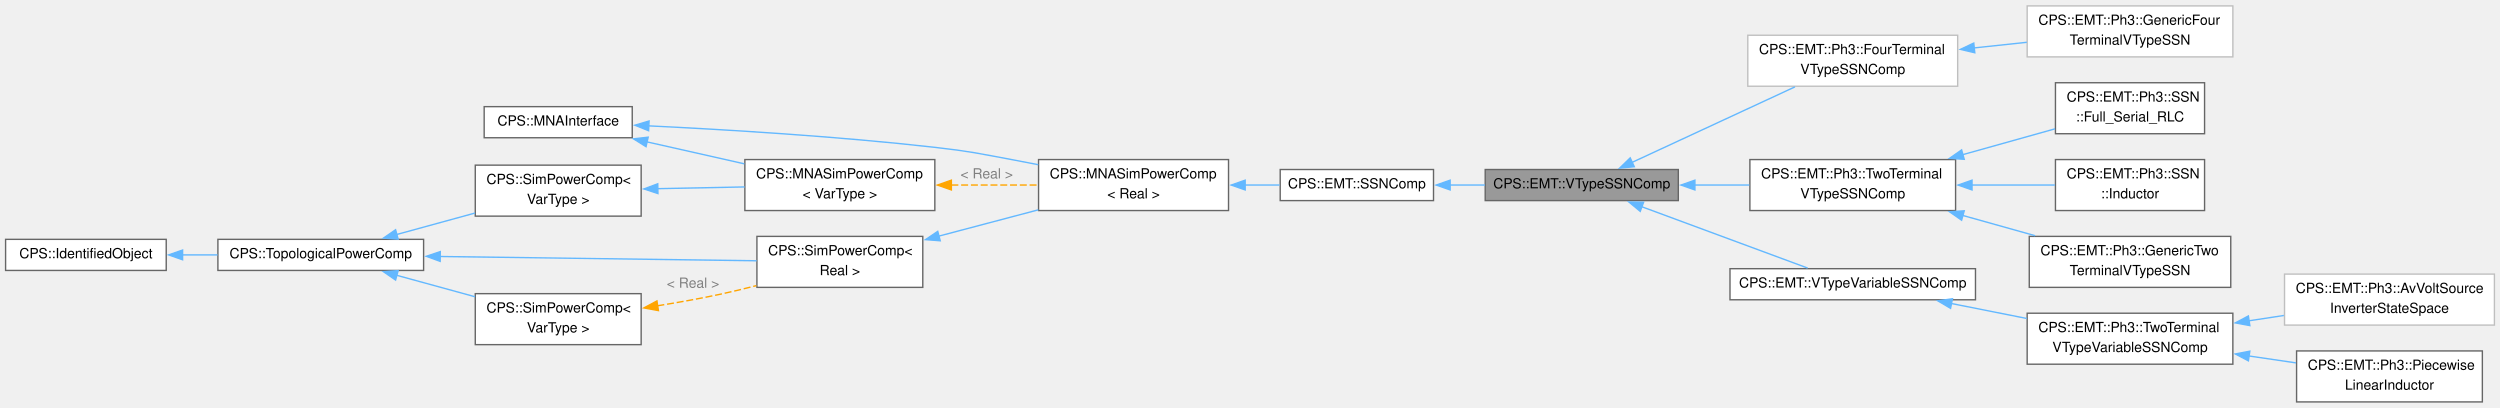
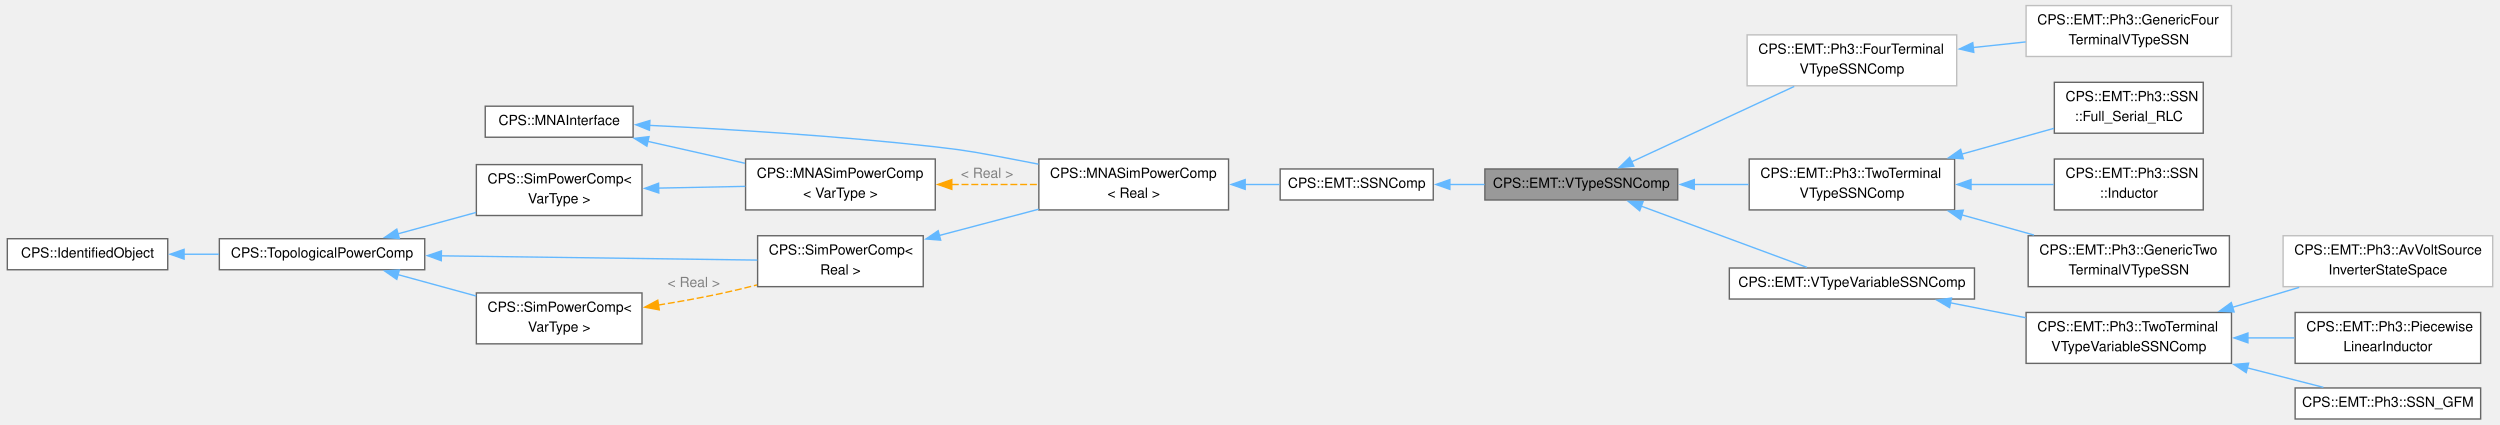
- <svg xmlns="http://www.w3.org/2000/svg" xmlns:xlink="http://www.w3.org/1999/xlink" width="1790pt" height="292pt" viewBox="0.00 0.00 1789.75 291.50">
-   <g id="graph0" class="graph" transform="scale(1 1) rotate(0) translate(4 287.5)">
+ <svg xmlns="http://www.w3.org/2000/svg" xmlns:xlink="http://www.w3.org/1999/xlink" width="1790pt" height="304pt" viewBox="0.00 0.00 1789.75 304.38">
+   <g id="graph0" class="graph" transform="scale(1 1) rotate(0) translate(4 300.38)">
    <g id="Node000001" class="node">
      <g id="a_Node000001">
        <a xlink:title="Abstract base class for EMT V-type SSN components.">
-           <polygon fill="#999999" stroke="#666666" points="1197.5,-166.38 1059.25,-166.38 1059.25,-144.12 1197.5,-144.12 1197.5,-166.38" />
-           <text text-anchor="middle" x="1128.38" y="-152.88" font-family="Helvetica,sans-Serif" font-size="10.00">CPS::EMT::VTypeSSNComp</text>
+           <polygon fill="#999999" stroke="#666666" points="1197.5,-179.25 1059.25,-179.25 1059.25,-157 1197.5,-157 1197.5,-179.25" />
+           <text text-anchor="middle" x="1128.38" y="-165.75" font-family="Helvetica,sans-Serif" font-size="10.00">CPS::EMT::VTypeSSNComp</text>
        </a>
      </g>
    </g>
    <g id="Node000011" class="node">
      <g id="a_Node000011">
        <a xlink:href="class_c_p_s_1_1_e_m_t_1_1_ph3_1_1_four_terminal_v_type_s_s_n_comp.html" target="_top" xlink:title=" ">
-           <polygon fill="white" stroke="#bfbfbf" points="1397.5,-262.5 1247.25,-262.5 1247.25,-226 1397.5,-226 1397.5,-262.5" />
-           <text text-anchor="start" x="1255.25" y="-249" font-family="Helvetica,sans-Serif" font-size="10.00">CPS::EMT::Ph3::FourTerminal</text>
-           <text text-anchor="middle" x="1322.38" y="-234.75" font-family="Helvetica,sans-Serif" font-size="10.00">VTypeSSNComp</text>
+           <polygon fill="white" stroke="#bfbfbf" points="1397.5,-275.38 1247.25,-275.38 1247.25,-238.88 1397.5,-238.88 1397.5,-275.38" />
+           <text text-anchor="start" x="1255.25" y="-261.88" font-family="Helvetica,sans-Serif" font-size="10.00">CPS::EMT::Ph3::FourTerminal</text>
+           <text text-anchor="middle" x="1322.38" y="-247.62" font-family="Helvetica,sans-Serif" font-size="10.00">VTypeSSNComp</text>
        </a>
      </g>
    </g>
    <g id="edge13_Node000001_Node000011" class="edge">
      <g id="a_edge13_Node000001_Node000011">
        <a xlink:title=" ">
-           <path fill="none" stroke="#63b8ff" d="M1164.15,-171.37C1197.05,-186.62 1246.41,-209.5 1281.03,-225.55" />
-           <polygon fill="#63b8ff" stroke="#63b8ff" points="1166,-168.37 1155.46,-167.34 1163.06,-174.72 1166,-168.37" />
+           <path fill="none" stroke="#63b8ff" d="M1164.15,-184.24C1197.05,-199.49 1246.41,-222.38 1281.03,-238.42" />
+           <polygon fill="#63b8ff" stroke="#63b8ff" points="1166,-181.24 1155.46,-180.21 1163.06,-187.6 1166,-181.24" />
        </a>
      </g>
    </g>
    <g id="Node000013" class="node">
      <g id="a_Node000013">
        <a xlink:href="class_c_p_s_1_1_e_m_t_1_1_ph3_1_1_two_terminal_v_type_s_s_n_comp.html" target="_top" xlink:title="Abstract base class for three-phase, two-terminal, V-type SSN components.">
-           <polygon fill="white" stroke="#666666" points="1396,-173.5 1248.75,-173.5 1248.75,-137 1396,-137 1396,-173.5" />
-           <text text-anchor="start" x="1256.75" y="-160" font-family="Helvetica,sans-Serif" font-size="10.00">CPS::EMT::Ph3::TwoTerminal</text>
-           <text text-anchor="middle" x="1322.38" y="-145.75" font-family="Helvetica,sans-Serif" font-size="10.00">VTypeSSNComp</text>
+           <polygon fill="white" stroke="#666666" points="1396,-186.38 1248.75,-186.38 1248.75,-149.88 1396,-149.88 1396,-186.38" />
+           <text text-anchor="start" x="1256.75" y="-172.88" font-family="Helvetica,sans-Serif" font-size="10.00">CPS::EMT::Ph3::TwoTerminal</text>
+           <text text-anchor="middle" x="1322.38" y="-158.62" font-family="Helvetica,sans-Serif" font-size="10.00">VTypeSSNComp</text>
        </a>
      </g>
    </g>
    <g id="edge15_Node000001_Node000013" class="edge">
      <g id="a_edge15_Node000001_Node000013">
        <a xlink:title=" ">
-           <path fill="none" stroke="#63b8ff" d="M1209.16,-155.25C1222.14,-155.25 1235.54,-155.25 1248.35,-155.25" />
-           <polygon fill="#63b8ff" stroke="#63b8ff" points="1209.39,-151.75 1199.39,-155.25 1209.39,-158.75 1209.39,-151.75" />
+           <path fill="none" stroke="#63b8ff" d="M1209.16,-168.12C1222.14,-168.12 1235.54,-168.12 1248.35,-168.12" />
+           <polygon fill="#63b8ff" stroke="#63b8ff" points="1209.39,-164.63 1199.39,-168.13 1209.39,-171.63 1209.39,-164.63" />
        </a>
      </g>
    </g>
    <g id="Node000017" class="node">
      <g id="a_Node000017">
        <a xlink:href="class_c_p_s_1_1_e_m_t_1_1_v_type_variable_s_s_n_comp.html" target="_top" xlink:title="Abstract base class for variable EMT V-type SSN components.">
-           <polygon fill="white" stroke="#666666" points="1410.25,-95.38 1234.5,-95.38 1234.5,-73.12 1410.25,-73.12 1410.25,-95.38" />
-           <text text-anchor="middle" x="1322.38" y="-81.88" font-family="Helvetica,sans-Serif" font-size="10.00">CPS::EMT::VTypeVariableSSNComp</text>
+           <polygon fill="white" stroke="#666666" points="1410.25,-108.25 1234.5,-108.25 1234.5,-86 1410.25,-86 1410.25,-108.25" />
+           <text text-anchor="middle" x="1322.38" y="-94.75" font-family="Helvetica,sans-Serif" font-size="10.00">CPS::EMT::VTypeVariableSSNComp</text>
        </a>
      </g>
    </g>
    <g id="edge19_Node000001_Node000017" class="edge">
      <g id="a_edge19_Node000001_Node000017">
        <a xlink:title=" ">
-           <path fill="none" stroke="#63b8ff" d="M1171.24,-139.77C1207.04,-126.53 1257.76,-107.77 1290.11,-95.81" />
-           <polygon fill="#63b8ff" stroke="#63b8ff" points="1170.24,-136.41 1162.07,-143.16 1172.66,-142.97 1170.24,-136.41" />
+           <path fill="none" stroke="#63b8ff" d="M1171.24,-152.64C1207.04,-139.4 1257.76,-120.65 1290.11,-108.69" />
+           <polygon fill="#63b8ff" stroke="#63b8ff" points="1170.24,-149.28 1162.07,-156.03 1172.66,-155.85 1170.24,-149.28" />
        </a>
      </g>
    </g>
    <g id="Node000002" class="node">
      <g id="a_Node000002">
        <a xlink:href="class_c_p_s_1_1_e_m_t_1_1_s_s_n_comp.html" target="_top" xlink:title="Abstract base class for EMT state-space nodal (SSN) components.">
-           <polygon fill="white" stroke="#666666" points="1022.25,-166.38 912.5,-166.38 912.5,-144.12 1022.25,-144.12 1022.25,-166.38" />
-           <text text-anchor="middle" x="967.38" y="-152.88" font-family="Helvetica,sans-Serif" font-size="10.00">CPS::EMT::SSNComp</text>
+           <polygon fill="white" stroke="#666666" points="1022.25,-179.25 912.5,-179.25 912.5,-157 1022.25,-157 1022.25,-179.25" />
+           <text text-anchor="middle" x="967.38" y="-165.75" font-family="Helvetica,sans-Serif" font-size="10.00">CPS::EMT::SSNComp</text>
        </a>
      </g>
    </g>
    <g id="edge1_Node000001_Node000002" class="edge">
      <g id="a_edge1_Node000001_Node000002">
        <a xlink:title=" ">
-           <path fill="none" stroke="#63b8ff" d="M1034.1,-155.25C1042.32,-155.25 1050.74,-155.25 1059.01,-155.25" />
-           <polygon fill="#63b8ff" stroke="#63b8ff" points="1034.16,-151.75 1024.16,-155.25 1034.16,-158.75 1034.16,-151.75" />
+           <path fill="none" stroke="#63b8ff" d="M1034.1,-168.12C1042.32,-168.12 1050.74,-168.12 1059.01,-168.12" />
+           <polygon fill="#63b8ff" stroke="#63b8ff" points="1034.16,-164.63 1024.16,-168.13 1034.16,-171.63 1034.16,-164.63" />
        </a>
      </g>
    </g>
    <g id="Node000003" class="node">
      <g id="a_Node000003">
        <a xlink:href="class_c_p_s_1_1_m_n_a_sim_power_comp.html" target="_top" xlink:title=" ">
-           <polygon fill="white" stroke="#666666" points="875.5,-173.5 739.5,-173.5 739.5,-137 875.5,-137 875.5,-173.5" />
-           <text text-anchor="start" x="747.5" y="-160" font-family="Helvetica,sans-Serif" font-size="10.00">CPS::MNASimPowerComp</text>
-           <text text-anchor="middle" x="807.5" y="-145.75" font-family="Helvetica,sans-Serif" font-size="10.00">&lt; Real &gt;</text>
+           <polygon fill="white" stroke="#666666" points="875.5,-186.38 739.5,-186.38 739.5,-149.88 875.5,-149.88 875.5,-186.38" />
+           <text text-anchor="start" x="747.5" y="-172.88" font-family="Helvetica,sans-Serif" font-size="10.00">CPS::MNASimPowerComp</text>
+           <text text-anchor="middle" x="807.5" y="-158.62" font-family="Helvetica,sans-Serif" font-size="10.00">&lt; Real &gt;</text>
        </a>
      </g>
    </g>
    <g id="edge2_Node000002_Node000003" class="edge">
      <g id="a_edge2_Node000002_Node000003">
        <a xlink:title=" ">
-           <path fill="none" stroke="#63b8ff" d="M887.3,-155.25C895.67,-155.25 904.05,-155.25 912.06,-155.25" />
-           <polygon fill="#63b8ff" stroke="#63b8ff" points="887.42,-151.75 877.42,-155.25 887.42,-158.75 887.42,-151.75" />
+           <path fill="none" stroke="#63b8ff" d="M887.3,-168.12C895.67,-168.12 904.05,-168.12 912.06,-168.12" />
+           <polygon fill="#63b8ff" stroke="#63b8ff" points="887.42,-164.63 877.42,-168.13 887.42,-171.63 887.42,-164.63" />
        </a>
      </g>
    </g>
    <g id="Node000004" class="node">
      <g id="a_Node000004">
        <a xlink:href="class_c_p_s_1_1_sim_power_comp.html" target="_top" xlink:title=" ">
-           <polygon fill="white" stroke="#666666" points="656.62,-118.5 537.88,-118.5 537.88,-82 656.62,-82 656.62,-118.5" />
-           <text text-anchor="start" x="545.88" y="-105" font-family="Helvetica,sans-Serif" font-size="10.00">CPS::SimPowerComp&lt;</text>
-           <text text-anchor="middle" x="597.25" y="-90.75" font-family="Helvetica,sans-Serif" font-size="10.00"> Real &gt;</text>
+           <polygon fill="white" stroke="#666666" points="656.62,-131.38 537.88,-131.38 537.88,-94.88 656.62,-94.88 656.62,-131.38" />
+           <text text-anchor="start" x="545.88" y="-117.88" font-family="Helvetica,sans-Serif" font-size="10.00">CPS::SimPowerComp&lt;</text>
+           <text text-anchor="middle" x="597.25" y="-103.62" font-family="Helvetica,sans-Serif" font-size="10.00"> Real &gt;</text>
        </a>
      </g>
    </g>
    <g id="edge3_Node000003_Node000004" class="edge">
      <g id="a_edge3_Node000003_Node000004">
        <a xlink:title=" ">
-           <path fill="none" stroke="#63b8ff" d="M668.15,-118.71C691.12,-124.78 716.6,-131.51 739.36,-137.52" />
-           <polygon fill="#63b8ff" stroke="#63b8ff" points="669.12,-115.35 658.55,-116.18 667.33,-122.11 669.12,-115.35" />
+           <path fill="none" stroke="#63b8ff" d="M668.15,-131.58C691.12,-137.65 716.6,-144.38 739.36,-150.39" />
+           <polygon fill="#63b8ff" stroke="#63b8ff" points="669.12,-128.22 658.55,-129.05 667.33,-134.99 669.12,-128.22" />
        </a>
      </g>
    </g>
    <g id="Node000005" class="node">
      <g id="a_Node000005">
        <a xlink:href="class_c_p_s_1_1_topological_power_comp.html" target="_top" xlink:title=" ">
-           <polygon fill="white" stroke="#666666" points="299.25,-116.38 152,-116.38 152,-94.12 299.25,-94.12 299.25,-116.38" />
-           <text text-anchor="middle" x="225.62" y="-102.88" font-family="Helvetica,sans-Serif" font-size="10.00">CPS::TopologicalPowerComp</text>
+           <polygon fill="white" stroke="#666666" points="299.25,-129.25 152,-129.25 152,-107 299.25,-107 299.25,-129.25" />
+           <text text-anchor="middle" x="225.62" y="-115.75" font-family="Helvetica,sans-Serif" font-size="10.00">CPS::TopologicalPowerComp</text>
        </a>
      </g>
    </g>
    <g id="edge4_Node000004_Node000005" class="edge">
      <g id="a_edge4_Node000004_Node000005">
        <a xlink:title=" ">
-           <path fill="none" stroke="#63b8ff" d="M310.96,-104.11C380.23,-103.17 476.56,-101.87 537.66,-101.04" />
-           <polygon fill="#63b8ff" stroke="#63b8ff" points="311.12,-100.61 301.16,-104.24 311.21,-107.61 311.12,-100.61" />
+           <path fill="none" stroke="#63b8ff" d="M310.96,-116.98C380.23,-116.05 476.56,-114.74 537.66,-113.92" />
+           <polygon fill="#63b8ff" stroke="#63b8ff" points="311.12,-113.48 301.16,-117.12 311.21,-120.48 311.12,-113.48" />
        </a>
      </g>
    </g>
    <g id="Node000007" class="node">
      <g id="a_Node000007">
        <a xlink:href="class_c_p_s_1_1_sim_power_comp.html" target="_top" xlink:title="Base class for all components that are transmitting power.">
-           <polygon fill="white" stroke="#666666" points="455,-77.5 336.25,-77.5 336.25,-41 455,-41 455,-77.5" />
-           <text text-anchor="start" x="344.25" y="-64" font-family="Helvetica,sans-Serif" font-size="10.00">CPS::SimPowerComp&lt;</text>
-           <text text-anchor="middle" x="395.62" y="-49.75" font-family="Helvetica,sans-Serif" font-size="10.00"> VarType &gt;</text>
+           <polygon fill="white" stroke="#666666" points="455,-90.38 336.25,-90.38 336.25,-53.88 455,-53.88 455,-90.38" />
+           <text text-anchor="start" x="344.25" y="-76.88" font-family="Helvetica,sans-Serif" font-size="10.00">CPS::SimPowerComp&lt;</text>
+           <text text-anchor="middle" x="395.62" y="-62.62" font-family="Helvetica,sans-Serif" font-size="10.00"> VarType &gt;</text>
        </a>
      </g>
    </g>
    <g id="edge7_Node000007_Node000005" class="edge">
      <g id="a_edge7_Node000007_Node000005">
        <a xlink:title=" ">
-           <path fill="none" stroke="#63b8ff" d="M280.1,-90.61C297.92,-85.73 317.87,-80.27 336.07,-75.28" />
-           <polygon fill="#63b8ff" stroke="#63b8ff" points="279.2,-87.23 270.48,-93.24 281.05,-93.98 279.2,-87.23" />
+           <path fill="none" stroke="#63b8ff" d="M280.1,-103.48C297.92,-98.6 317.87,-93.14 336.07,-88.16" />
+           <polygon fill="#63b8ff" stroke="#63b8ff" points="279.2,-100.1 270.48,-106.12 281.05,-106.85 279.2,-100.1" />
        </a>
      </g>
    </g>
    <g id="Node000010" class="node">
      <g id="a_Node000010">
        <a xlink:href="class_c_p_s_1_1_sim_power_comp.html" target="_top" xlink:title="Base class for all components that are transmitting power.">
-           <polygon fill="white" stroke="#666666" points="455,-169.5 336.25,-169.5 336.25,-133 455,-133 455,-169.5" />
-           <text text-anchor="start" x="344.25" y="-156" font-family="Helvetica,sans-Serif" font-size="10.00">CPS::SimPowerComp&lt;</text>
-           <text text-anchor="middle" x="395.62" y="-141.75" font-family="Helvetica,sans-Serif" font-size="10.00"> VarType &gt;</text>
+           <polygon fill="white" stroke="#666666" points="455,-182.38 336.25,-182.38 336.25,-145.88 455,-145.88 455,-182.38" />
+           <text text-anchor="start" x="344.25" y="-168.88" font-family="Helvetica,sans-Serif" font-size="10.00">CPS::SimPowerComp&lt;</text>
+           <text text-anchor="middle" x="395.62" y="-154.62" font-family="Helvetica,sans-Serif" font-size="10.00"> VarType &gt;</text>
        </a>
      </g>
    </g>
    <g id="edge11_Node000010_Node000005" class="edge">
      <g id="a_edge11_Node000010_Node000005">
        <a xlink:title=" ">
-           <path fill="none" stroke="#63b8ff" d="M280.1,-119.89C297.92,-124.77 317.87,-130.23 336.07,-135.22" />
-           <polygon fill="#63b8ff" stroke="#63b8ff" points="281.05,-116.52 270.48,-117.26 279.2,-123.27 281.05,-116.52" />
+           <path fill="none" stroke="#63b8ff" d="M280.1,-132.77C297.92,-137.65 317.87,-143.11 336.07,-148.09" />
+           <polygon fill="#63b8ff" stroke="#63b8ff" points="281.05,-129.4 270.48,-130.13 279.2,-136.15 281.05,-129.4" />
        </a>
      </g>
    </g>
    <g id="Node000006" class="node">
      <g id="a_Node000006">
        <a xlink:href="class_c_p_s_1_1_identified_object.html" target="_top" xlink:title=" ">
-           <polygon fill="white" stroke="#666666" points="115,-116.38 0,-116.38 0,-94.12 115,-94.12 115,-116.38" />
-           <text text-anchor="middle" x="57.5" y="-102.88" font-family="Helvetica,sans-Serif" font-size="10.00">CPS::IdentifiedObject</text>
+           <polygon fill="white" stroke="#666666" points="115,-129.25 0,-129.25 0,-107 115,-107 115,-129.25" />
+           <text text-anchor="middle" x="57.5" y="-115.75" font-family="Helvetica,sans-Serif" font-size="10.00">CPS::IdentifiedObject</text>
        </a>
      </g>
    </g>
    <g id="edge5_Node000005_Node000006" class="edge">
      <g id="a_edge5_Node000005_Node000006">
        <a xlink:title=" ">
-           <path fill="none" stroke="#63b8ff" d="M126.7,-105.25C134.95,-105.25 143.41,-105.25 151.73,-105.25" />
-           <polygon fill="#63b8ff" stroke="#63b8ff" points="126.72,-101.75 116.72,-105.25 126.72,-108.75 126.72,-101.75" />
+           <path fill="none" stroke="#63b8ff" d="M126.7,-118.12C134.95,-118.12 143.41,-118.12 151.73,-118.12" />
+           <polygon fill="#63b8ff" stroke="#63b8ff" points="126.72,-114.63 116.72,-118.13 126.72,-121.63 126.72,-114.63" />
        </a>
      </g>
    </g>
    <g id="edge6_Node000004_Node000007" class="edge">
      <g id="a_edge6_Node000004_Node000007">
        <a xlink:title=" ">
-           <path fill="none" stroke="orange" stroke-dasharray="5,2" d="M466.62,-68.8C481.41,-71.18 496.89,-73.93 511.25,-77 519.78,-78.82 528.72,-80.98 537.48,-83.24" />
-           <polygon fill="orange" stroke="orange" points="467.38,-65.37 456.96,-67.29 466.3,-72.29 467.38,-65.37" />
-         </a>
-       </g>
-       <text text-anchor="middle" x="492.12" y="-81.75" font-family="Helvetica,sans-Serif" font-size="10.00" fill="grey"> &lt; Real &gt;</text>
+           <path fill="none" stroke="orange" stroke-dasharray="5,2" d="M466.62,-81.67C481.41,-84.05 496.89,-86.81 511.25,-89.88 519.78,-91.7 528.72,-93.86 537.48,-96.12" />
+           <polygon fill="orange" stroke="orange" points="467.38,-78.25 456.96,-80.16 466.3,-85.17 467.38,-78.25" />
+         </a>
+       </g>
+       <text text-anchor="middle" x="492.12" y="-94.62" font-family="Helvetica,sans-Serif" font-size="10.00" fill="grey"> &lt; Real &gt;</text>
    </g>
    <g id="Node000008" class="node">
      <g id="a_Node000008">
        <a xlink:href="class_c_p_s_1_1_m_n_a_interface.html" target="_top" xlink:title="Interface to be implemented by all models used by the MNA solver.">
-           <polygon fill="white" stroke="#666666" points="448.62,-211.38 342.62,-211.38 342.62,-189.12 448.62,-189.12 448.62,-211.38" />
-           <text text-anchor="middle" x="395.62" y="-197.88" font-family="Helvetica,sans-Serif" font-size="10.00">CPS::MNAInterface</text>
+           <polygon fill="white" stroke="#666666" points="448.62,-224.25 342.62,-224.25 342.62,-202 448.62,-202 448.62,-224.25" />
+           <text text-anchor="middle" x="395.62" y="-210.75" font-family="Helvetica,sans-Serif" font-size="10.00">CPS::MNAInterface</text>
        </a>
      </g>
    </g>
    <g id="edge8_Node000003_Node000008" class="edge">
      <g id="a_edge8_Node000003_Node000008">
        <a xlink:title=" ">
-           <path fill="none" stroke="#63b8ff" d="M460.23,-197.63C514.75,-195 595.33,-190.17 665.25,-182.25 690.41,-179.4 696.61,-177.87 721.5,-173.25 727.28,-172.18 733.28,-171.01 739.28,-169.81" />
-           <polygon fill="#63b8ff" stroke="#63b8ff" points="460.34,-194.13 450.51,-198.09 460.67,-201.12 460.34,-194.13" />
+           <path fill="none" stroke="#63b8ff" d="M460.23,-210.51C514.75,-207.87 595.33,-203.04 665.25,-195.12 690.41,-192.28 696.61,-190.75 721.5,-186.12 727.28,-185.05 733.28,-183.89 739.28,-182.68" />
+           <polygon fill="#63b8ff" stroke="#63b8ff" points="460.34,-207 450.51,-210.97 460.67,-213.99 460.34,-207" />
        </a>
      </g>
    </g>
    <g id="Node000009" class="node">
      <g id="a_Node000009">
        <a xlink:href="class_c_p_s_1_1_m_n_a_sim_power_comp.html" target="_top" xlink:title="Base class for all MNA components that are transmitting power.">
-           <polygon fill="white" stroke="#666666" points="665.25,-173.5 529.25,-173.5 529.25,-137 665.25,-137 665.25,-173.5" />
-           <text text-anchor="start" x="537.25" y="-160" font-family="Helvetica,sans-Serif" font-size="10.00">CPS::MNASimPowerComp</text>
-           <text text-anchor="middle" x="597.25" y="-145.75" font-family="Helvetica,sans-Serif" font-size="10.00">&lt; VarType &gt;</text>
+           <polygon fill="white" stroke="#666666" points="665.25,-186.38 529.25,-186.38 529.25,-149.88 665.25,-149.88 665.25,-186.38" />
+           <text text-anchor="start" x="537.25" y="-172.88" font-family="Helvetica,sans-Serif" font-size="10.00">CPS::MNASimPowerComp</text>
+           <text text-anchor="middle" x="597.25" y="-158.62" font-family="Helvetica,sans-Serif" font-size="10.00">&lt; VarType &gt;</text>
        </a>
      </g>
    </g>
    <g id="edge12_Node000009_Node000008" class="edge">
      <g id="a_edge12_Node000009_Node000008">
        <a xlink:title=" ">
-           <path fill="none" stroke="#63b8ff" d="M459,-186.19C481.18,-181.19 506.24,-175.54 528.82,-170.45" />
-           <polygon fill="#63b8ff" stroke="#63b8ff" points="458.5,-182.72 449.51,-188.33 460.03,-189.54 458.5,-182.72" />
+           <path fill="none" stroke="#63b8ff" d="M459,-199.06C481.18,-194.06 506.24,-188.42 528.82,-183.33" />
+           <polygon fill="#63b8ff" stroke="#63b8ff" points="458.5,-195.59 449.51,-201.2 460.03,-202.42 458.5,-195.59" />
        </a>
      </g>
    </g>
    <g id="edge9_Node000003_Node000009" class="edge">
      <g id="a_edge9_Node000003_Node000009">
        <a xlink:title=" ">
-           <path fill="none" stroke="orange" stroke-dasharray="5,2" d="M677.08,-155.25C697.49,-155.25 719.28,-155.25 739.05,-155.25" />
-           <polygon fill="orange" stroke="orange" points="677.09,-151.75 667.09,-155.25 677.09,-158.75 677.09,-151.75" />
-         </a>
-       </g>
-       <text text-anchor="middle" x="702.38" y="-160" font-family="Helvetica,sans-Serif" font-size="10.00" fill="grey"> &lt; Real &gt;</text>
+           <path fill="none" stroke="orange" stroke-dasharray="5,2" d="M677.08,-168.12C697.49,-168.12 719.28,-168.12 739.05,-168.12" />
+           <polygon fill="orange" stroke="orange" points="677.09,-164.63 667.09,-168.13 677.09,-171.63 677.09,-164.63" />
+         </a>
+       </g>
+       <text text-anchor="middle" x="702.38" y="-172.88" font-family="Helvetica,sans-Serif" font-size="10.00" fill="grey"> &lt; Real &gt;</text>
    </g>
    <g id="edge10_Node000009_Node000010" class="edge">
      <g id="a_edge10_Node000009_Node000010">
        <a xlink:title=" ">
-           <path fill="none" stroke="#63b8ff" d="M466.79,-152.66C487.03,-153.06 509.05,-153.5 529.09,-153.9" />
-           <polygon fill="#63b8ff" stroke="#63b8ff" points="467.02,-149.16 456.95,-152.46 466.88,-156.16 467.02,-149.16" />
+           <path fill="none" stroke="#63b8ff" d="M466.79,-165.53C487.03,-165.94 509.05,-166.38 529.09,-166.78" />
+           <polygon fill="#63b8ff" stroke="#63b8ff" points="467.02,-162.03 456.95,-165.33 466.88,-169.03 467.02,-162.03" />
        </a>
      </g>
    </g>
    <g id="Node000012" class="node">
      <g id="a_Node000012">
        <a xlink:href="class_c_p_s_1_1_e_m_t_1_1_ph3_1_1_generic_four_terminal_v_type_s_s_n.html" target="_top" xlink:title=" ">
-           <polygon fill="white" stroke="#bfbfbf" points="1594.5,-283.5 1447.25,-283.5 1447.25,-247 1594.5,-247 1594.5,-283.5" />
-           <text text-anchor="start" x="1455.25" y="-270" font-family="Helvetica,sans-Serif" font-size="10.00">CPS::EMT::Ph3::GenericFour</text>
-           <text text-anchor="middle" x="1520.88" y="-255.75" font-family="Helvetica,sans-Serif" font-size="10.00">TerminalVTypeSSN</text>
+           <polygon fill="white" stroke="#bfbfbf" points="1594.5,-296.38 1447.25,-296.38 1447.25,-259.88 1594.5,-259.88 1594.5,-296.38" />
+           <text text-anchor="start" x="1455.25" y="-282.88" font-family="Helvetica,sans-Serif" font-size="10.00">CPS::EMT::Ph3::GenericFour</text>
+           <text text-anchor="middle" x="1520.88" y="-268.62" font-family="Helvetica,sans-Serif" font-size="10.00">TerminalVTypeSSN</text>
        </a>
      </g>
    </g>
    <g id="edge14_Node000011_Node000012" class="edge">
      <g id="a_edge14_Node000011_Node000012">
        <a xlink:title=" ">
-           <path fill="none" stroke="#63b8ff" d="M1409.37,-253.44C1421.91,-254.78 1434.73,-256.15 1446.98,-257.46" />
-           <polygon fill="#63b8ff" stroke="#63b8ff" points="1409.76,-249.96 1399.45,-252.38 1409.02,-256.92 1409.76,-249.96" />
+           <path fill="none" stroke="#63b8ff" d="M1409.37,-266.31C1421.91,-267.66 1434.73,-269.03 1446.98,-270.33" />
+           <polygon fill="#63b8ff" stroke="#63b8ff" points="1409.76,-262.84 1399.45,-265.25 1409.02,-269.8 1409.76,-262.84" />
        </a>
      </g>
    </g>
    <g id="Node000014" class="node">
      <g id="a_Node000014">
        <a xlink:href="class_c_p_s_1_1_e_m_t_1_1_ph3_1_1_generic_two_terminal_v_type_s_s_n.html" target="_top" xlink:title="Concrete generic three-phase, two-terminal V-type SSN component.">
-           <polygon fill="white" stroke="#666666" points="1593,-118.5 1448.75,-118.5 1448.75,-82 1593,-82 1593,-118.5" />
-           <text text-anchor="start" x="1456.75" y="-105" font-family="Helvetica,sans-Serif" font-size="10.00">CPS::EMT::Ph3::GenericTwo</text>
-           <text text-anchor="middle" x="1520.88" y="-90.75" font-family="Helvetica,sans-Serif" font-size="10.00">TerminalVTypeSSN</text>
+           <polygon fill="white" stroke="#666666" points="1593,-131.38 1448.75,-131.38 1448.75,-94.88 1593,-94.88 1593,-131.38" />
+           <text text-anchor="start" x="1456.75" y="-117.88" font-family="Helvetica,sans-Serif" font-size="10.00">CPS::EMT::Ph3::GenericTwo</text>
+           <text text-anchor="middle" x="1520.88" y="-103.62" font-family="Helvetica,sans-Serif" font-size="10.00">TerminalVTypeSSN</text>
        </a>
      </g>
    </g>
    <g id="edge16_Node000013_Node000014" class="edge">
      <g id="a_edge16_Node000013_Node000014">
        <a xlink:title=" ">
-           <path fill="none" stroke="#63b8ff" d="M1401.26,-133.45C1418.35,-128.67 1436.31,-123.64 1452.93,-118.99" />
-           <polygon fill="#63b8ff" stroke="#63b8ff" points="1400.32,-130.08 1391.63,-136.14 1402.21,-136.82 1400.32,-130.08" />
+           <path fill="none" stroke="#63b8ff" d="M1401.26,-146.32C1418.35,-141.54 1436.31,-136.52 1452.93,-131.86" />
+           <polygon fill="#63b8ff" stroke="#63b8ff" points="1400.32,-142.95 1391.63,-149.02 1402.21,-149.69 1400.32,-142.95" />
        </a>
      </g>
    </g>
    <g id="Node000015" class="node">
      <g id="a_Node000015">
        <a xlink:href="class_c_p_s_1_1_e_m_t_1_1_ph3_1_1_s_s_n_1_1_full___serial___r_l_c.html" target="_top" xlink:title="Full_Serial_RLC.">
-           <polygon fill="white" stroke="#666666" points="1574.25,-228.5 1467.5,-228.5 1467.5,-192 1574.25,-192 1574.25,-228.5" />
-           <text text-anchor="start" x="1475.5" y="-215" font-family="Helvetica,sans-Serif" font-size="10.00">CPS::EMT::Ph3::SSN</text>
-           <text text-anchor="middle" x="1520.88" y="-200.75" font-family="Helvetica,sans-Serif" font-size="10.00">::Full_Serial_RLC</text>
+           <polygon fill="white" stroke="#666666" points="1574.25,-241.38 1467.5,-241.38 1467.5,-204.88 1574.25,-204.88 1574.25,-241.38" />
+           <text text-anchor="start" x="1475.5" y="-227.88" font-family="Helvetica,sans-Serif" font-size="10.00">CPS::EMT::Ph3::SSN</text>
+           <text text-anchor="middle" x="1520.88" y="-213.62" font-family="Helvetica,sans-Serif" font-size="10.00">::Full_Serial_RLC</text>
        </a>
      </g>
    </g>
    <g id="edge17_Node000013_Node000015" class="edge">
      <g id="a_edge17_Node000013_Node000015">
        <a xlink:title=" ">
-           <path fill="none" stroke="#63b8ff" d="M1401.25,-177.05C1423.38,-183.24 1446.96,-189.84 1467.22,-195.51" />
-           <polygon fill="#63b8ff" stroke="#63b8ff" points="1402.21,-173.68 1391.63,-174.36 1400.32,-180.42 1402.21,-173.68" />
+           <path fill="none" stroke="#63b8ff" d="M1401.25,-189.92C1423.38,-196.12 1446.96,-202.72 1467.22,-208.39" />
+           <polygon fill="#63b8ff" stroke="#63b8ff" points="1402.21,-186.56 1391.63,-187.23 1400.32,-193.3 1402.21,-186.56" />
        </a>
      </g>
    </g>
    <g id="Node000016" class="node">
      <g id="a_Node000016">
        <a xlink:href="class_c_p_s_1_1_e_m_t_1_1_ph3_1_1_s_s_n_1_1_inductor.html" target="_top" xlink:title="Inductor.">
-           <polygon fill="white" stroke="#666666" points="1574.25,-173.5 1467.5,-173.5 1467.5,-137 1574.25,-137 1574.25,-173.5" />
-           <text text-anchor="start" x="1475.5" y="-160" font-family="Helvetica,sans-Serif" font-size="10.00">CPS::EMT::Ph3::SSN</text>
-           <text text-anchor="middle" x="1520.88" y="-145.75" font-family="Helvetica,sans-Serif" font-size="10.00">::Inductor</text>
+           <polygon fill="white" stroke="#666666" points="1574.25,-186.38 1467.5,-186.38 1467.5,-149.88 1574.25,-149.88 1574.25,-186.38" />
+           <text text-anchor="start" x="1475.5" y="-172.88" font-family="Helvetica,sans-Serif" font-size="10.00">CPS::EMT::Ph3::SSN</text>
+           <text text-anchor="middle" x="1520.88" y="-158.62" font-family="Helvetica,sans-Serif" font-size="10.00">::Inductor</text>
        </a>
      </g>
    </g>
    <g id="edge18_Node000013_Node000016" class="edge">
      <g id="a_edge18_Node000013_Node000016">
        <a xlink:title=" ">
-           <path fill="none" stroke="#63b8ff" d="M1407.68,-155.25C1427.84,-155.25 1448.79,-155.25 1467.05,-155.25" />
-           <polygon fill="#63b8ff" stroke="#63b8ff" points="1407.78,-151.75 1397.78,-155.25 1407.78,-158.75 1407.78,-151.75" />
+           <path fill="none" stroke="#63b8ff" d="M1407.68,-168.12C1427.84,-168.12 1448.79,-168.12 1467.05,-168.12" />
+           <polygon fill="#63b8ff" stroke="#63b8ff" points="1407.78,-164.63 1397.78,-168.13 1407.78,-171.63 1407.78,-164.63" />
        </a>
      </g>
    </g>
    <g id="Node000018" class="node">
      <g id="a_Node000018">
        <a xlink:href="class_c_p_s_1_1_e_m_t_1_1_ph3_1_1_two_terminal_v_type_variable_s_s_n_comp.html" target="_top" xlink:title="Abstract base class for three-phase, two-terminal, variable V-type SSN components.">
-           <polygon fill="white" stroke="#666666" points="1594.5,-63.5 1447.25,-63.5 1447.25,-27 1594.5,-27 1594.5,-63.5" />
-           <text text-anchor="start" x="1455.25" y="-50" font-family="Helvetica,sans-Serif" font-size="10.00">CPS::EMT::Ph3::TwoTerminal</text>
-           <text text-anchor="middle" x="1520.88" y="-35.75" font-family="Helvetica,sans-Serif" font-size="10.00">VTypeVariableSSNComp</text>
+           <polygon fill="white" stroke="#666666" points="1594.5,-76.38 1447.25,-76.38 1447.25,-39.88 1594.5,-39.88 1594.5,-76.38" />
+           <text text-anchor="start" x="1455.25" y="-62.88" font-family="Helvetica,sans-Serif" font-size="10.00">CPS::EMT::Ph3::TwoTerminal</text>
+           <text text-anchor="middle" x="1520.88" y="-48.62" font-family="Helvetica,sans-Serif" font-size="10.00">VTypeVariableSSNComp</text>
        </a>
      </g>
    </g>
    <g id="edge20_Node000017_Node000018" class="edge">
      <g id="a_edge20_Node000017_Node000018">
        <a xlink:title=" ">
-           <path fill="none" stroke="#63b8ff" d="M1393.08,-70.42C1410.58,-66.94 1429.4,-63.21 1447.04,-59.71" />
-           <polygon fill="#63b8ff" stroke="#63b8ff" points="1392.41,-66.98 1383.28,-72.36 1393.77,-73.85 1392.41,-66.98" />
+           <path fill="none" stroke="#63b8ff" d="M1393.08,-83.29C1410.58,-79.82 1429.4,-76.08 1447.04,-72.58" />
+           <polygon fill="#63b8ff" stroke="#63b8ff" points="1392.41,-79.85 1383.28,-85.23 1393.77,-86.72 1392.41,-79.85" />
        </a>
      </g>
    </g>
    <g id="Node000019" class="node">
      <g id="a_Node000019">
        <a xlink:href="class_c_p_s_1_1_e_m_t_1_1_ph3_1_1_av_volt_source_inverter_state_space.html" target="_top" xlink:title=" ">
-           <polygon fill="white" stroke="#bfbfbf" points="1781.75,-91.5 1631.5,-91.5 1631.5,-55 1781.75,-55 1781.75,-91.5" />
-           <text text-anchor="start" x="1639.5" y="-78" font-family="Helvetica,sans-Serif" font-size="10.00">CPS::EMT::Ph3::AvVoltSource</text>
-           <text text-anchor="middle" x="1706.62" y="-63.75" font-family="Helvetica,sans-Serif" font-size="10.00">InverterStateSpace</text>
+           <polygon fill="white" stroke="#bfbfbf" points="1781.75,-131.38 1631.5,-131.38 1631.5,-94.88 1781.75,-94.88 1781.75,-131.38" />
+           <text text-anchor="start" x="1639.5" y="-117.88" font-family="Helvetica,sans-Serif" font-size="10.00">CPS::EMT::Ph3::AvVoltSource</text>
+           <text text-anchor="middle" x="1706.62" y="-103.62" font-family="Helvetica,sans-Serif" font-size="10.00">InverterStateSpace</text>
        </a>
      </g>
    </g>
    <g id="edge21_Node000018_Node000019" class="edge">
      <g id="a_edge21_Node000018_Node000019">
        <a xlink:title=" ">
-           <path fill="none" stroke="#63b8ff" d="M1606.04,-58.08C1614.38,-59.35 1622.79,-60.63 1631.02,-61.88" />
-           <polygon fill="#63b8ff" stroke="#63b8ff" points="1606.67,-54.63 1596.26,-56.58 1605.62,-61.55 1606.67,-54.63" />
+           <path fill="none" stroke="#63b8ff" d="M1595.16,-80.06C1611.01,-84.81 1627.63,-89.78 1643.02,-94.39" />
+           <polygon fill="#63b8ff" stroke="#63b8ff" points="1596.37,-76.77 1585.79,-77.26 1594.37,-83.48 1596.37,-76.77" />
        </a>
      </g>
    </g>
    <g id="Node000020" class="node">
      <g id="a_Node000020">
        <a xlink:href="class_c_p_s_1_1_e_m_t_1_1_ph3_1_1_piecewise_linear_inductor.html" target="_top" xlink:title="Three-phase, two-terminal, piecewise-linear flux-state inductor.">
-           <polygon fill="white" stroke="#666666" points="1773.12,-36.5 1640.12,-36.5 1640.12,0 1773.12,0 1773.12,-36.5" />
-           <text text-anchor="start" x="1648.12" y="-23" font-family="Helvetica,sans-Serif" font-size="10.00">CPS::EMT::Ph3::Piecewise</text>
-           <text text-anchor="middle" x="1706.62" y="-8.75" font-family="Helvetica,sans-Serif" font-size="10.00">LinearInductor</text>
+           <polygon fill="white" stroke="#666666" points="1773.12,-76.38 1640.12,-76.38 1640.12,-39.88 1773.12,-39.88 1773.12,-76.38" />
+           <text text-anchor="start" x="1648.12" y="-62.88" font-family="Helvetica,sans-Serif" font-size="10.00">CPS::EMT::Ph3::Piecewise</text>
+           <text text-anchor="middle" x="1706.62" y="-48.62" font-family="Helvetica,sans-Serif" font-size="10.00">LinearInductor</text>
        </a>
      </g>
    </g>
    <g id="edge22_Node000018_Node000020" class="edge">
      <g id="a_edge22_Node000018_Node000020">
        <a xlink:title=" ">
-           <path fill="none" stroke="#63b8ff" d="M1605.99,-32.89C1617.29,-31.23 1628.75,-29.55 1639.68,-27.94" />
-           <polygon fill="#63b8ff" stroke="#63b8ff" points="1605.64,-29.4 1596.26,-34.32 1606.66,-36.33 1605.64,-29.4" />
+           <path fill="none" stroke="#63b8ff" d="M1605.99,-58.12C1617.29,-58.12 1628.75,-58.12 1639.68,-58.12" />
+           <polygon fill="#63b8ff" stroke="#63b8ff" points="1606.28,-54.63 1596.28,-58.13 1606.28,-61.63 1606.28,-54.63" />
+         </a>
+       </g>
+     </g>
+     <g id="Node000021" class="node">
+       <g id="a_Node000021">
+         <a xlink:href="class_c_p_s_1_1_e_m_t_1_1_ph3_1_1_s_s_n___g_f_m.html" target="_top" xlink:title="Three-phase grid-forming inverter represented by a locally linearized affine state-space model.">
+           <polygon fill="white" stroke="#666666" points="1773.12,-22.25 1640.12,-22.25 1640.12,0 1773.12,0 1773.12,-22.25" />
+           <text text-anchor="middle" x="1706.62" y="-8.75" font-family="Helvetica,sans-Serif" font-size="10.00">CPS::EMT::Ph3::SSN_GFM</text>
+         </a>
+       </g>
+     </g>
+     <g id="edge23_Node000018_Node000021" class="edge">
+       <g id="a_edge23_Node000018_Node000021">
+         <a xlink:title=" ">
+           <path fill="none" stroke="#63b8ff" d="M1605.76,-36.67C1624.57,-31.86 1643.83,-26.93 1660.36,-22.7" />
+           <polygon fill="#63b8ff" stroke="#63b8ff" points="1605.05,-33.24 1596.23,-39.11 1606.78,-40.02 1605.05,-33.24" />
        </a>
      </g>
    </g>
  </g>
</svg>
